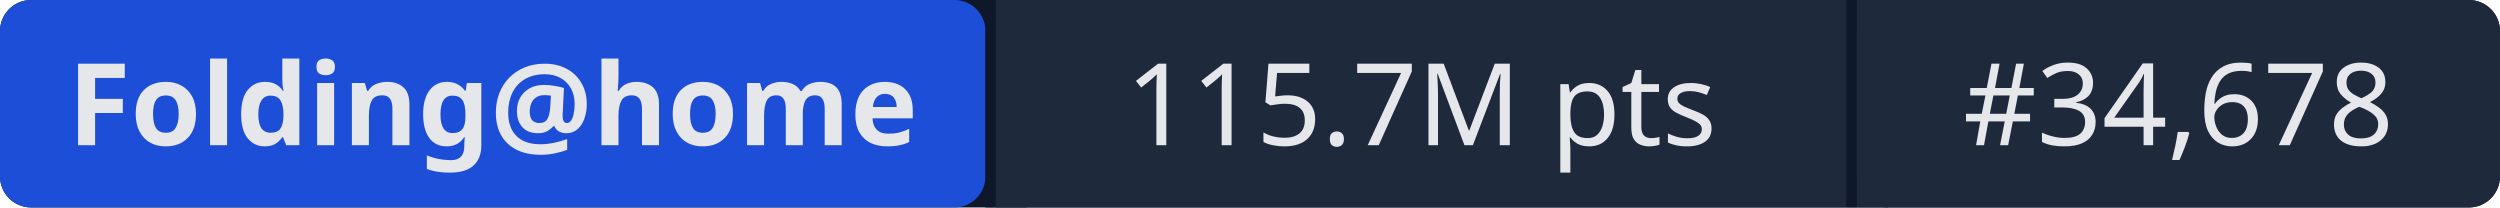
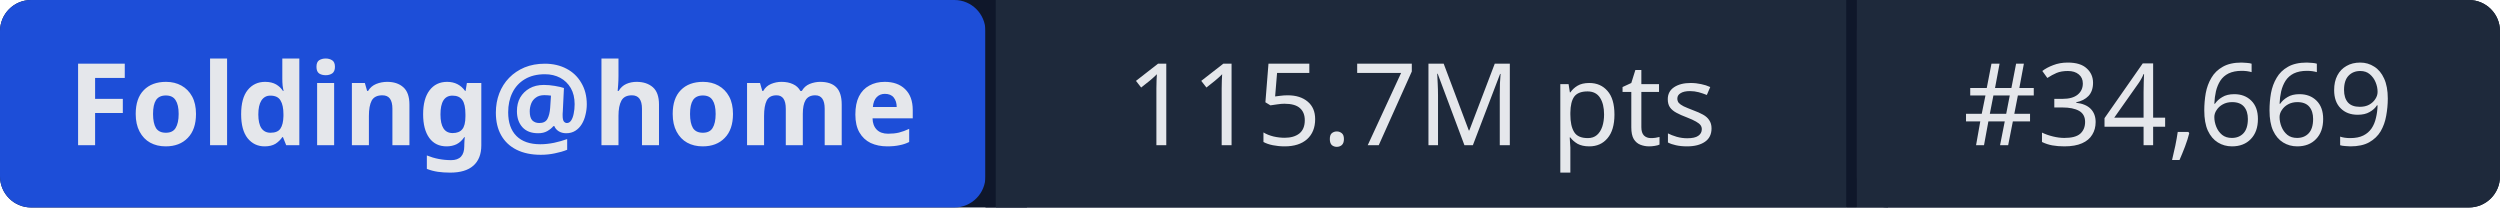
- <svg xmlns="http://www.w3.org/2000/svg" width="241" height="20" role="img" aria-label="Folding@home: 115.7M pts | #34,678">
+ <svg xmlns="http://www.w3.org/2000/svg" width="241" height="20" role="img" aria-label="Folding@home: 115.7M pts | #34,669">
  <rect width="241" height="20" rx="3" fill="#0f172a" />
  <rect x="0" width="95" height="20" rx="3" fill="#1d4ed8" />
  <rect x="95" width="1" height="20" fill="#0f172a" />
  <rect x="96" width="82" height="20" fill="#1e293b" />
  <rect x="178" width="1" height="20" fill="#0f172a" />
  <rect x="179" width="62" height="20" rx="3" fill="#1e293b" />
  <rect x="96" width="3" height="20" fill="#1e293b" />
  <rect x="179" width="3" height="20" fill="#1e293b" />
  <g fill="#e5e7eb" font-family="system-ui,sans-serif" font-size="11" text-anchor="middle">
    <text x="47.5" y="14" font-weight="600">Folding@home</text>
    <text x="137" y="14">115.7M pts</text>
-     <text x="210" y="14">#34,678</text>
+     <text x="210" y="14">#34,669</text>
  </g>
</svg>
